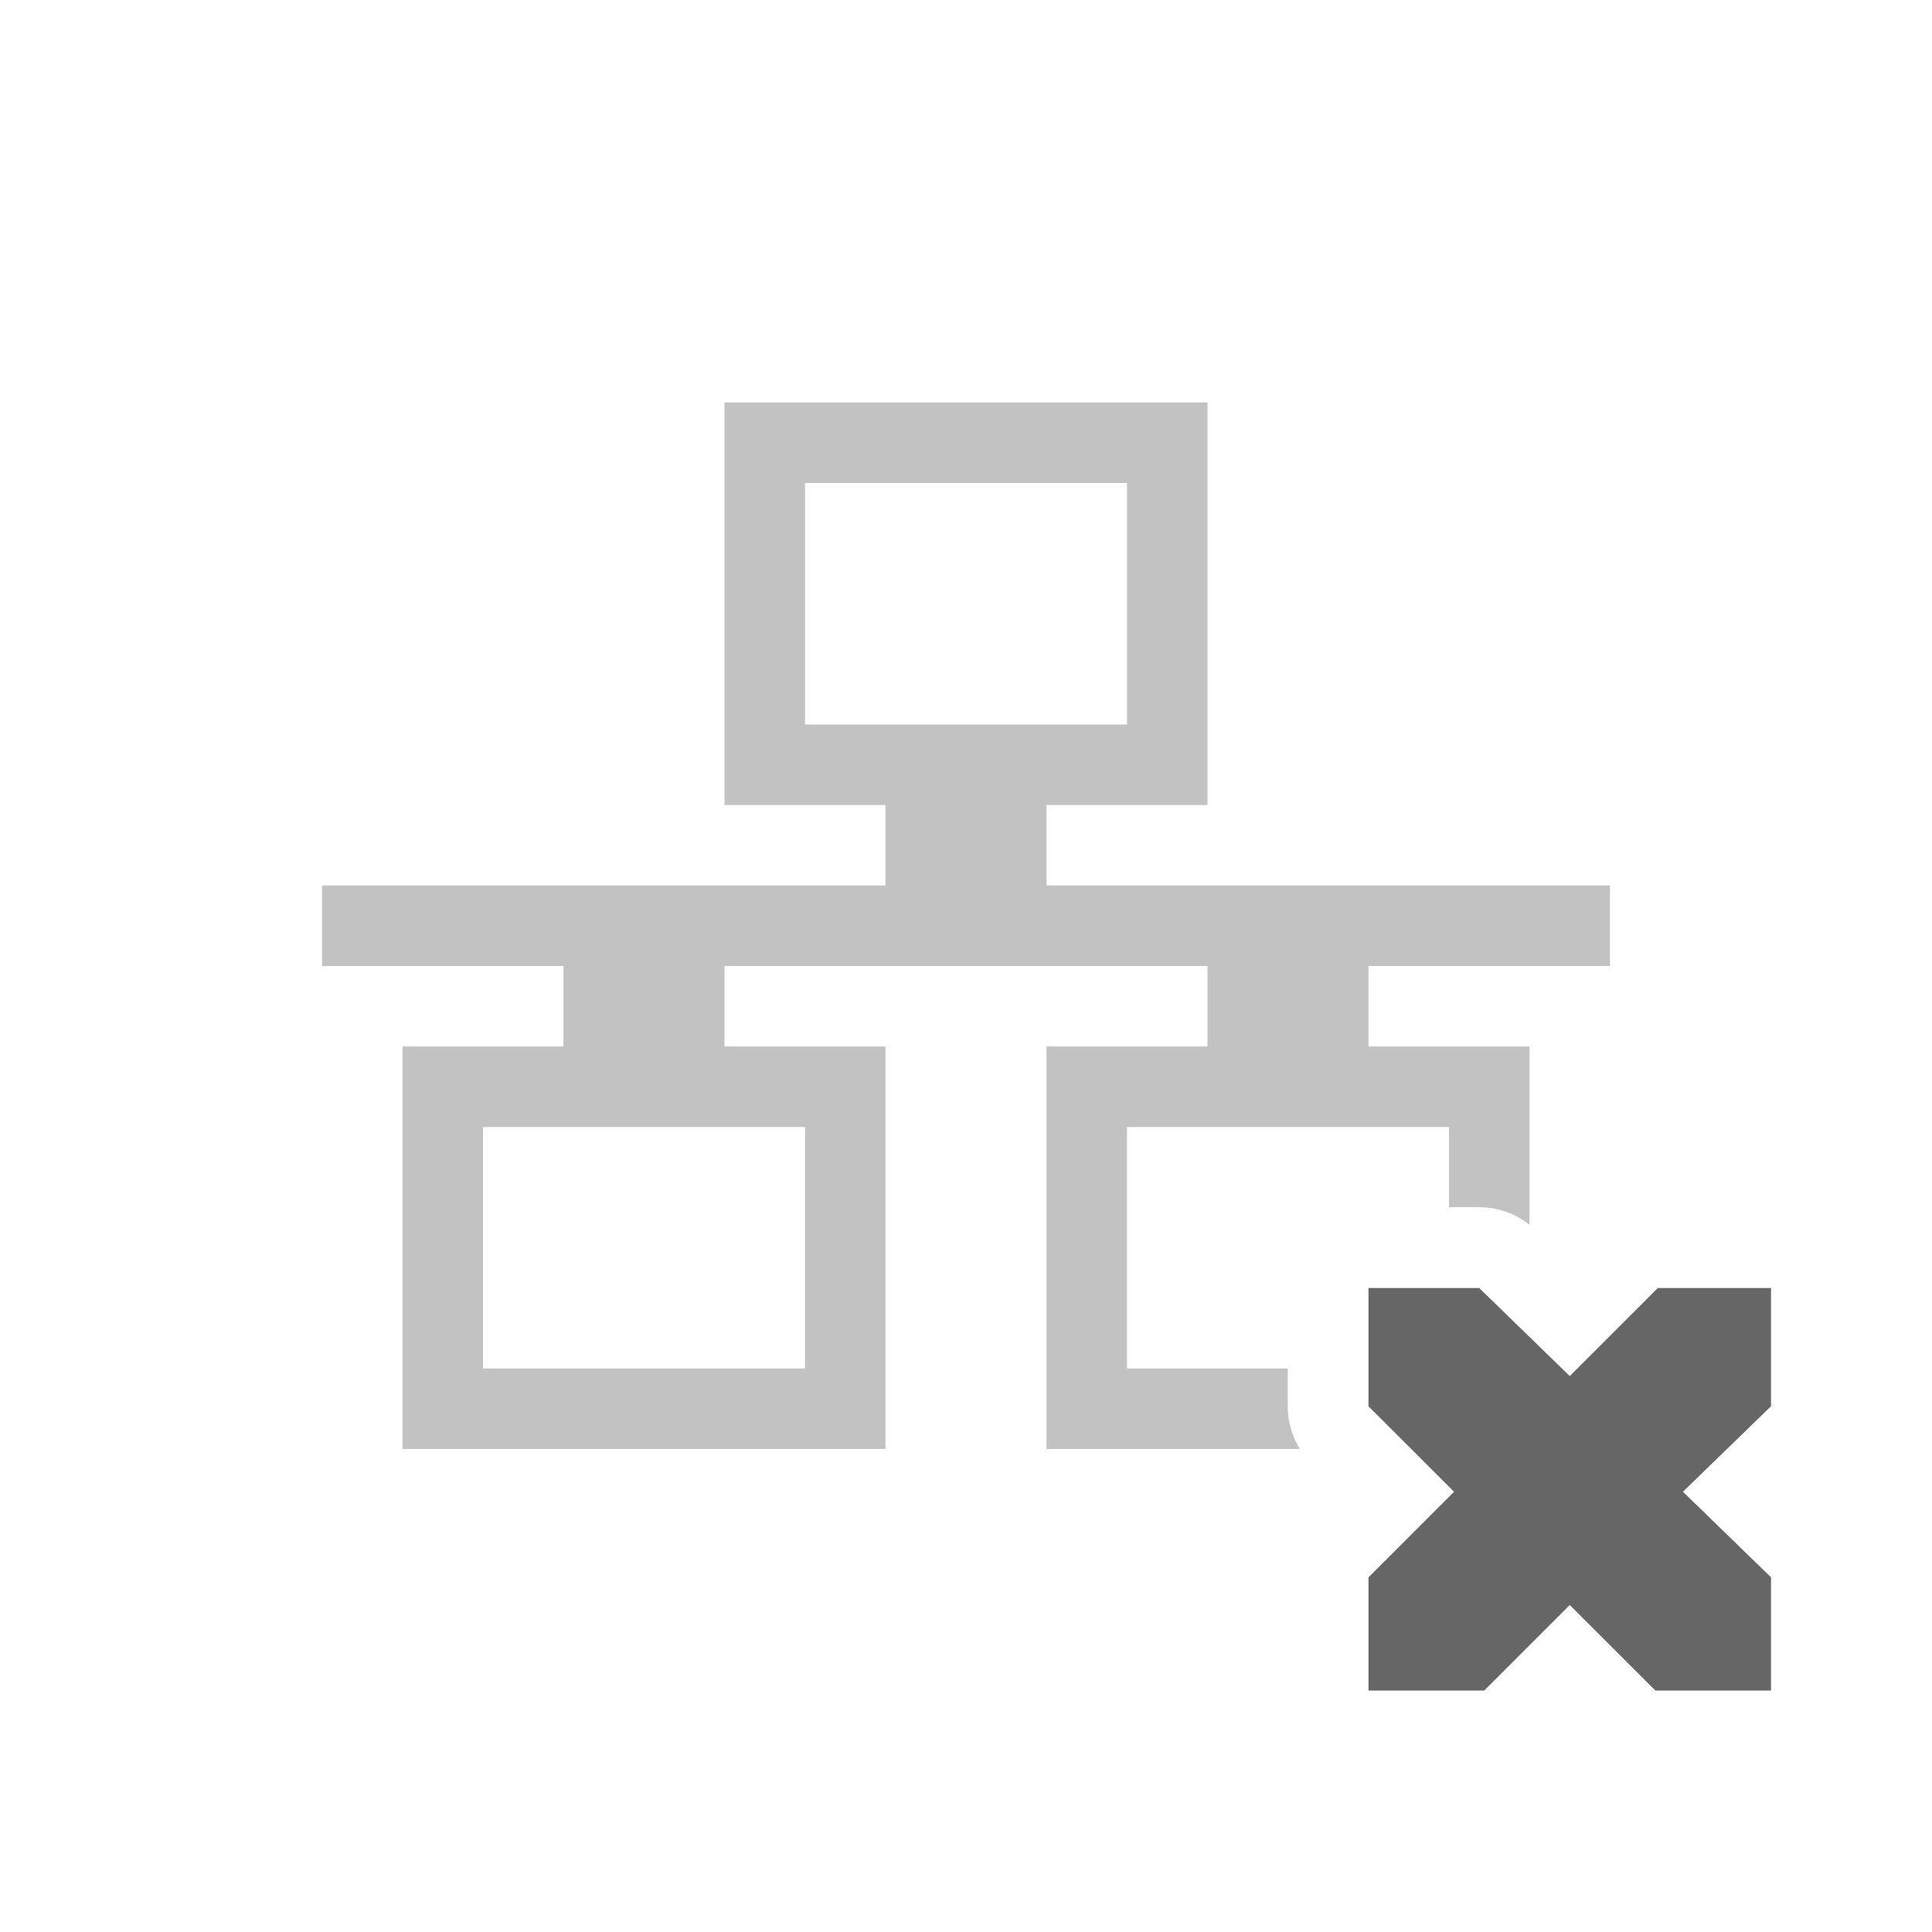
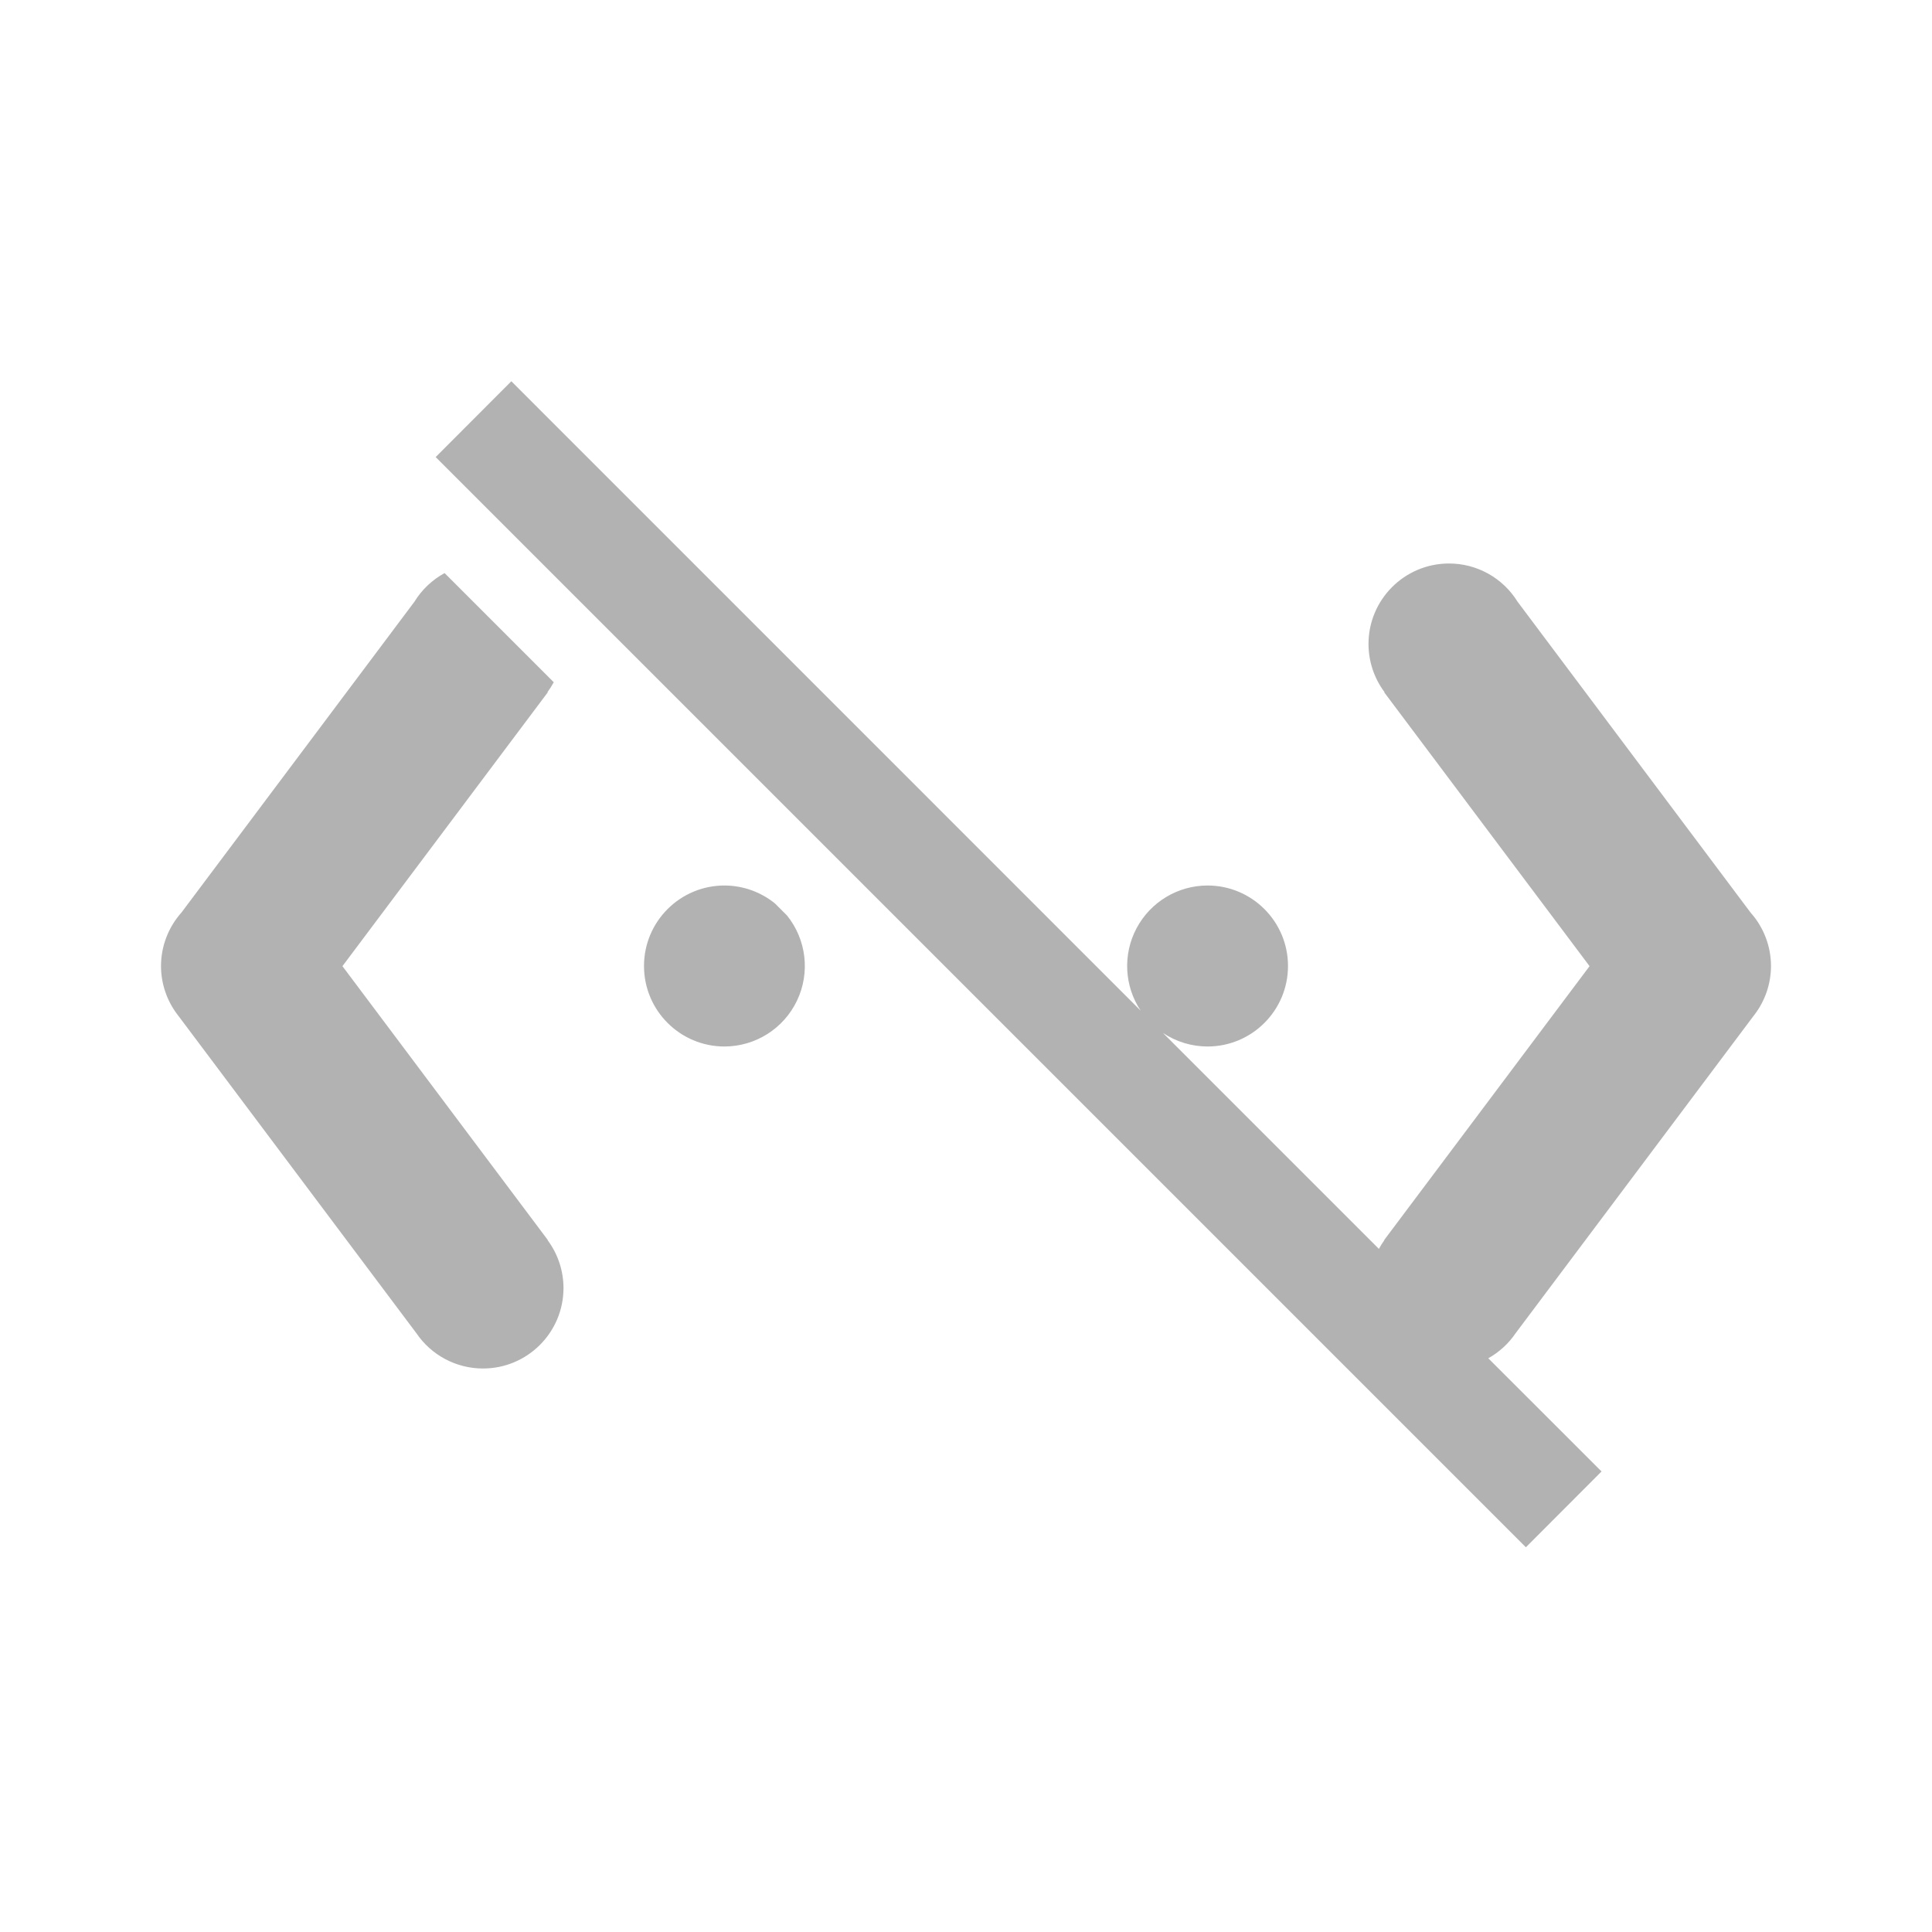
- <svg xmlns="http://www.w3.org/2000/svg" height="24" width="24">
-   <g transform="translate(-713 95)">
-     <path color="#000" d="M722-90v5h2v1h-7v1h3v1h-2v5h6v-5h-2v-1h6v1h-2v5h3.147a1.004 1.004 0 0 1-.15-.531V-78H727v-3h4v.996h.375a1.004 1.004 0 0 1 .625.219V-82h-2v-1h3v-1h-7v-1h2v-5zm1 1h4v3h-4zm-4 8h4v3h-4z" fill="#666" opacity=".4" overflow="visible" style="isolation:auto;mix-blend-mode:normal;marker:none" />
-     <path color="#bebebe" d="M730-79h1.375l1.125 1.094L733.594-79H735v1.469l-1.094 1.062L735-75.406V-74h-1.437l-1.063-1.062L731.438-74H730v-1.406l1.063-1.063L730-77.53z" fill="#666" overflow="visible" style="marker:none" />
-   </g>
+ <svg xmlns="http://www.w3.org/2000/svg" id="svg8" version="1.1" width="24" height="24">
+   <defs id="defs12" />
+   <path id="path4" d="M 6.352 4.736 L 5.412 5.678 L 18.955 19.221 L 19.895 18.279 L 18.488 16.873 A 1 1 0 0 0 18.828 16.561 L 21.766 12.643 A 1 1 0 0 0 21.795 12.605 A 1 1 0 0 0 22 11.998 A 1 1 0 0 0 21.746 11.336 L 18.852 7.475 A 1 1 0 0 0 17.998 7 A 1 1 0 0 0 17 8.002 A 1 1 0 0 0 17.199 8.598 L 17.195 8.6 L 19.746 12.002 L 17.195 15.404 L 17.197 15.406 A 1 1 0 0 0 17.129 15.514 L 14.447 12.832 A 1 1 0 0 0 15 13 A 1 1 0 0 0 15 11 A 1 1 0 0 0 14.17 12.555 L 6.352 4.736 z M 5.523 7.119 A 1 1 0 0 0 5.148 7.475 L 2.254 11.336 A 1 1 0 0 0 2 11.998 A 1 1 0 0 0 2.205 12.605 A 1 1 0 0 0 2.234 12.643 L 5.172 16.561 A 1 1 0 0 0 5.998 17 A 1 1 0 0 0 7 16.002 A 1 1 0 0 0 6.803 15.406 L 6.805 15.404 L 4.254 12.002 L 6.805 8.6 L 6.801 8.598 A 1 1 0 0 0 6.879 8.475 L 5.523 7.119 z M 9 11 A 1 1 0 0 0 9 13 A 1 1 0 0 0 9.777 11.373 L 9.627 11.223 A 1 1 0 0 0 9 11 z " style="opacity:0.5;vector-effect:none;fill:#666666;fill-opacity:1;stroke-width:1;stroke-linecap:butt;stroke-linejoin:miter;stroke-miterlimit:4;stroke-dasharray:none;stroke-dashoffset:0;stroke-opacity:1;font-variant-east_asian:normal;marker:none" />
</svg>
